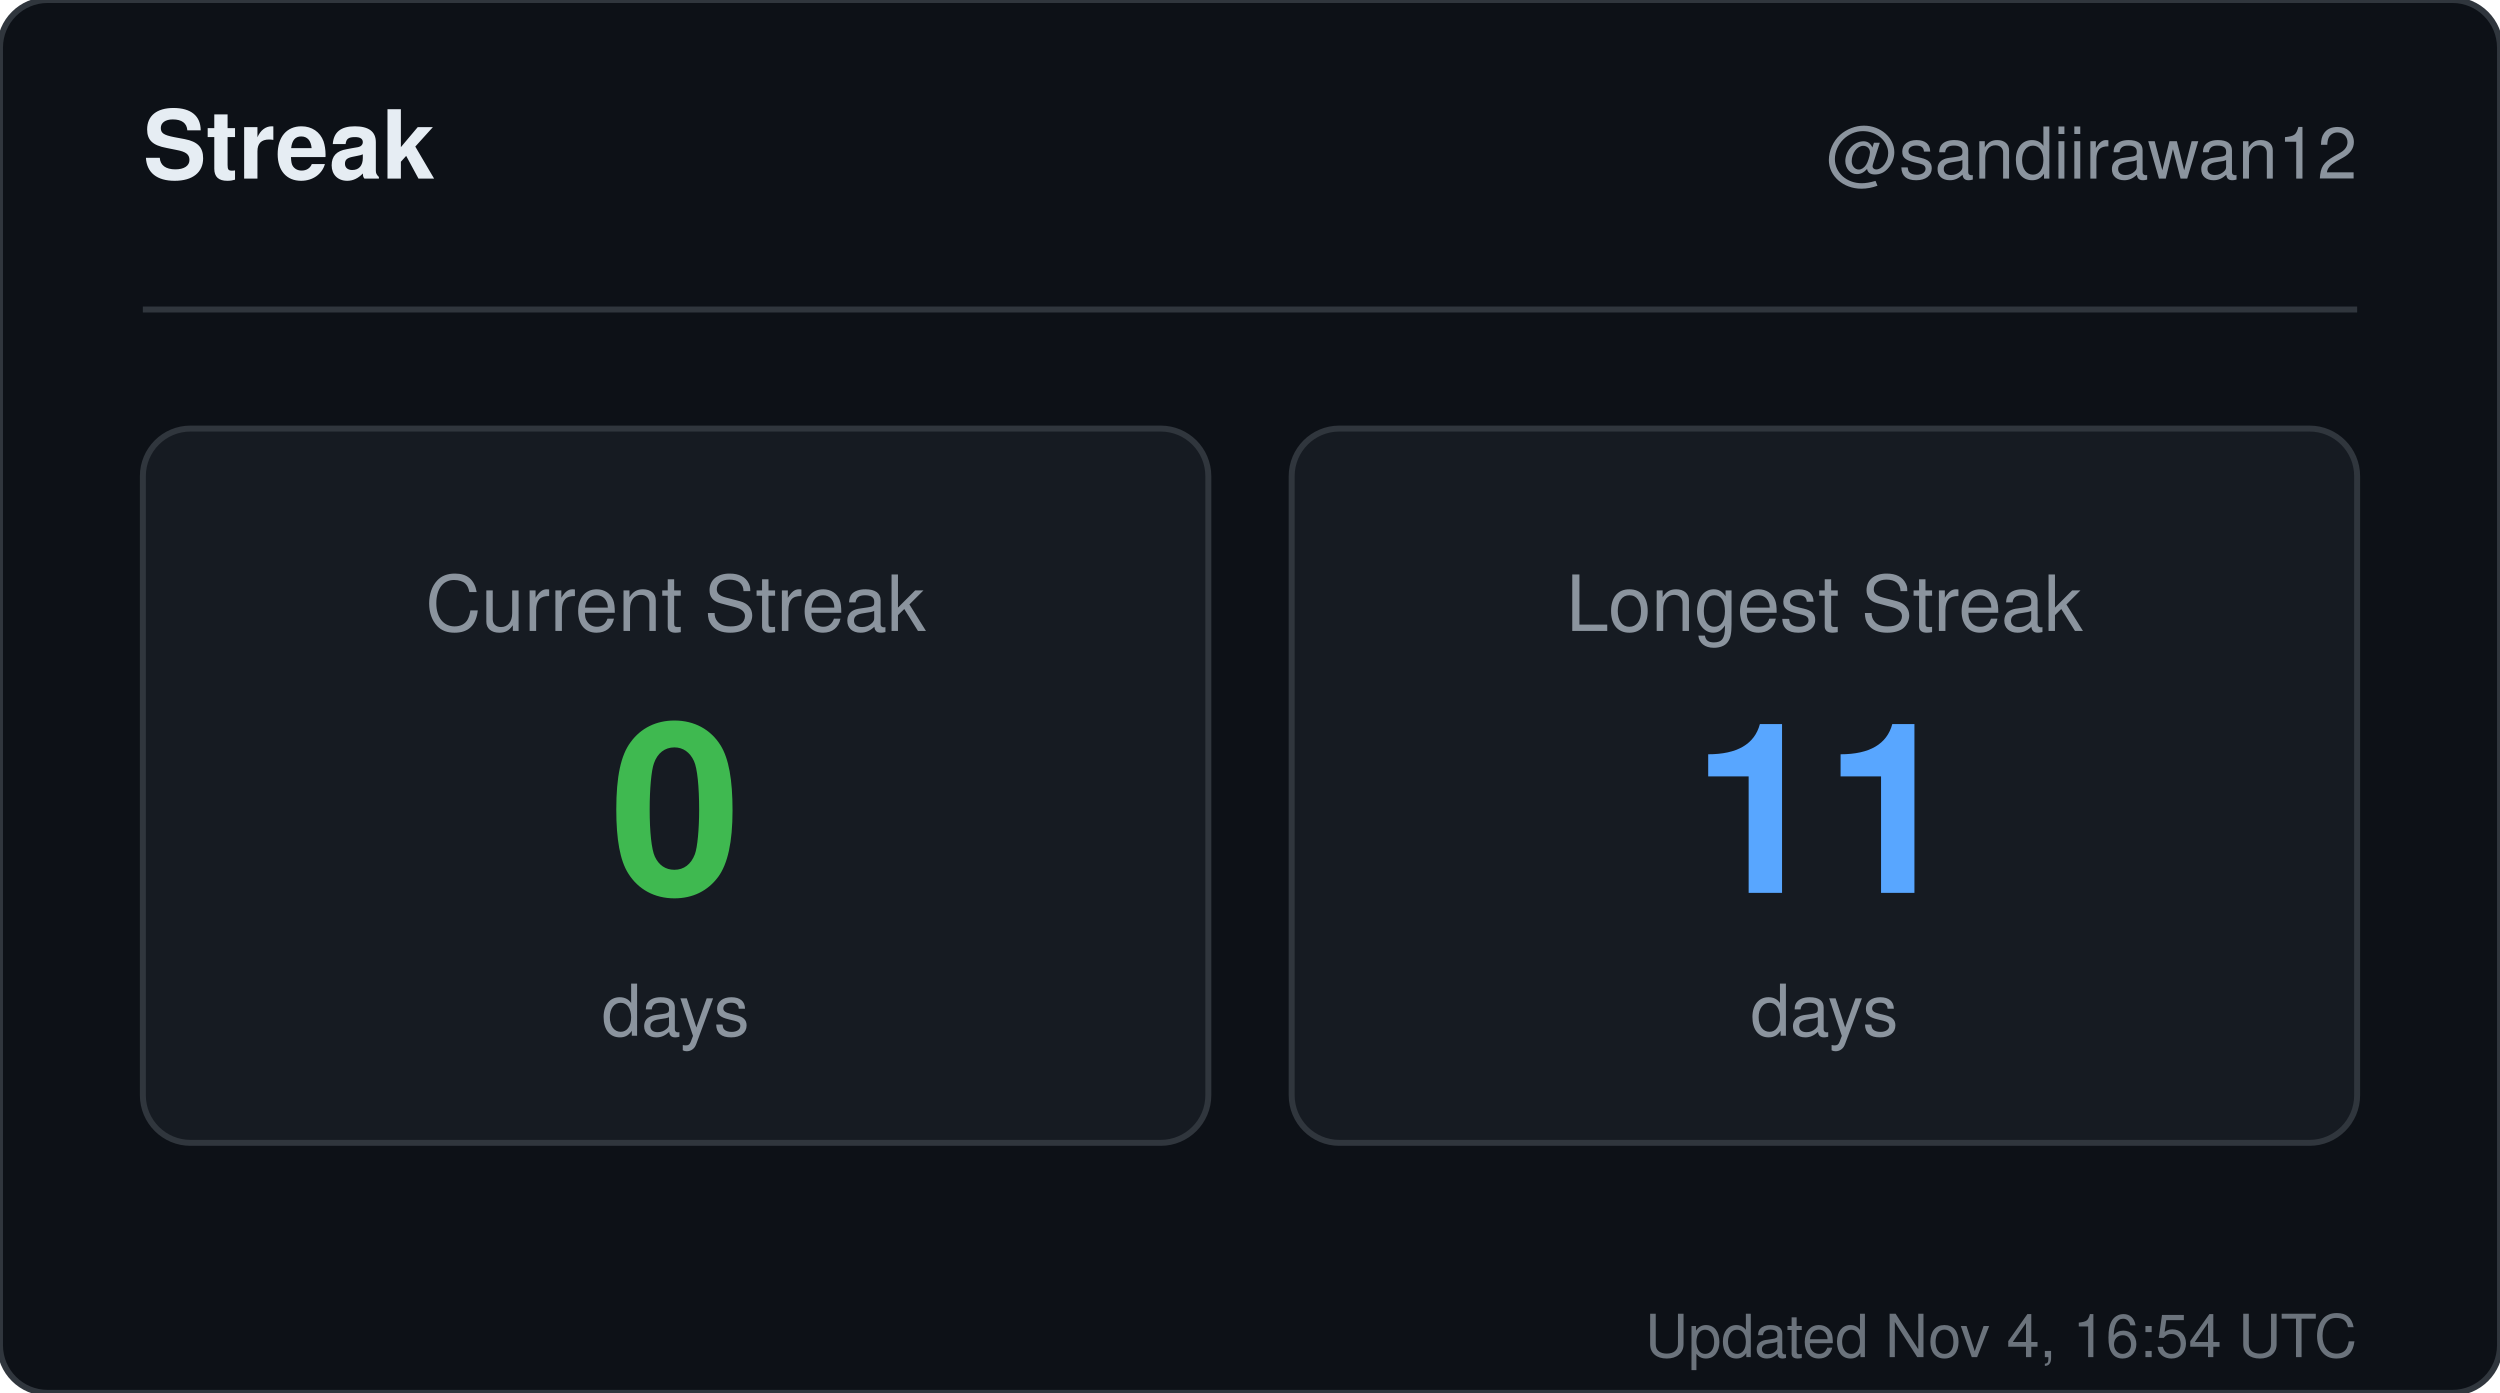
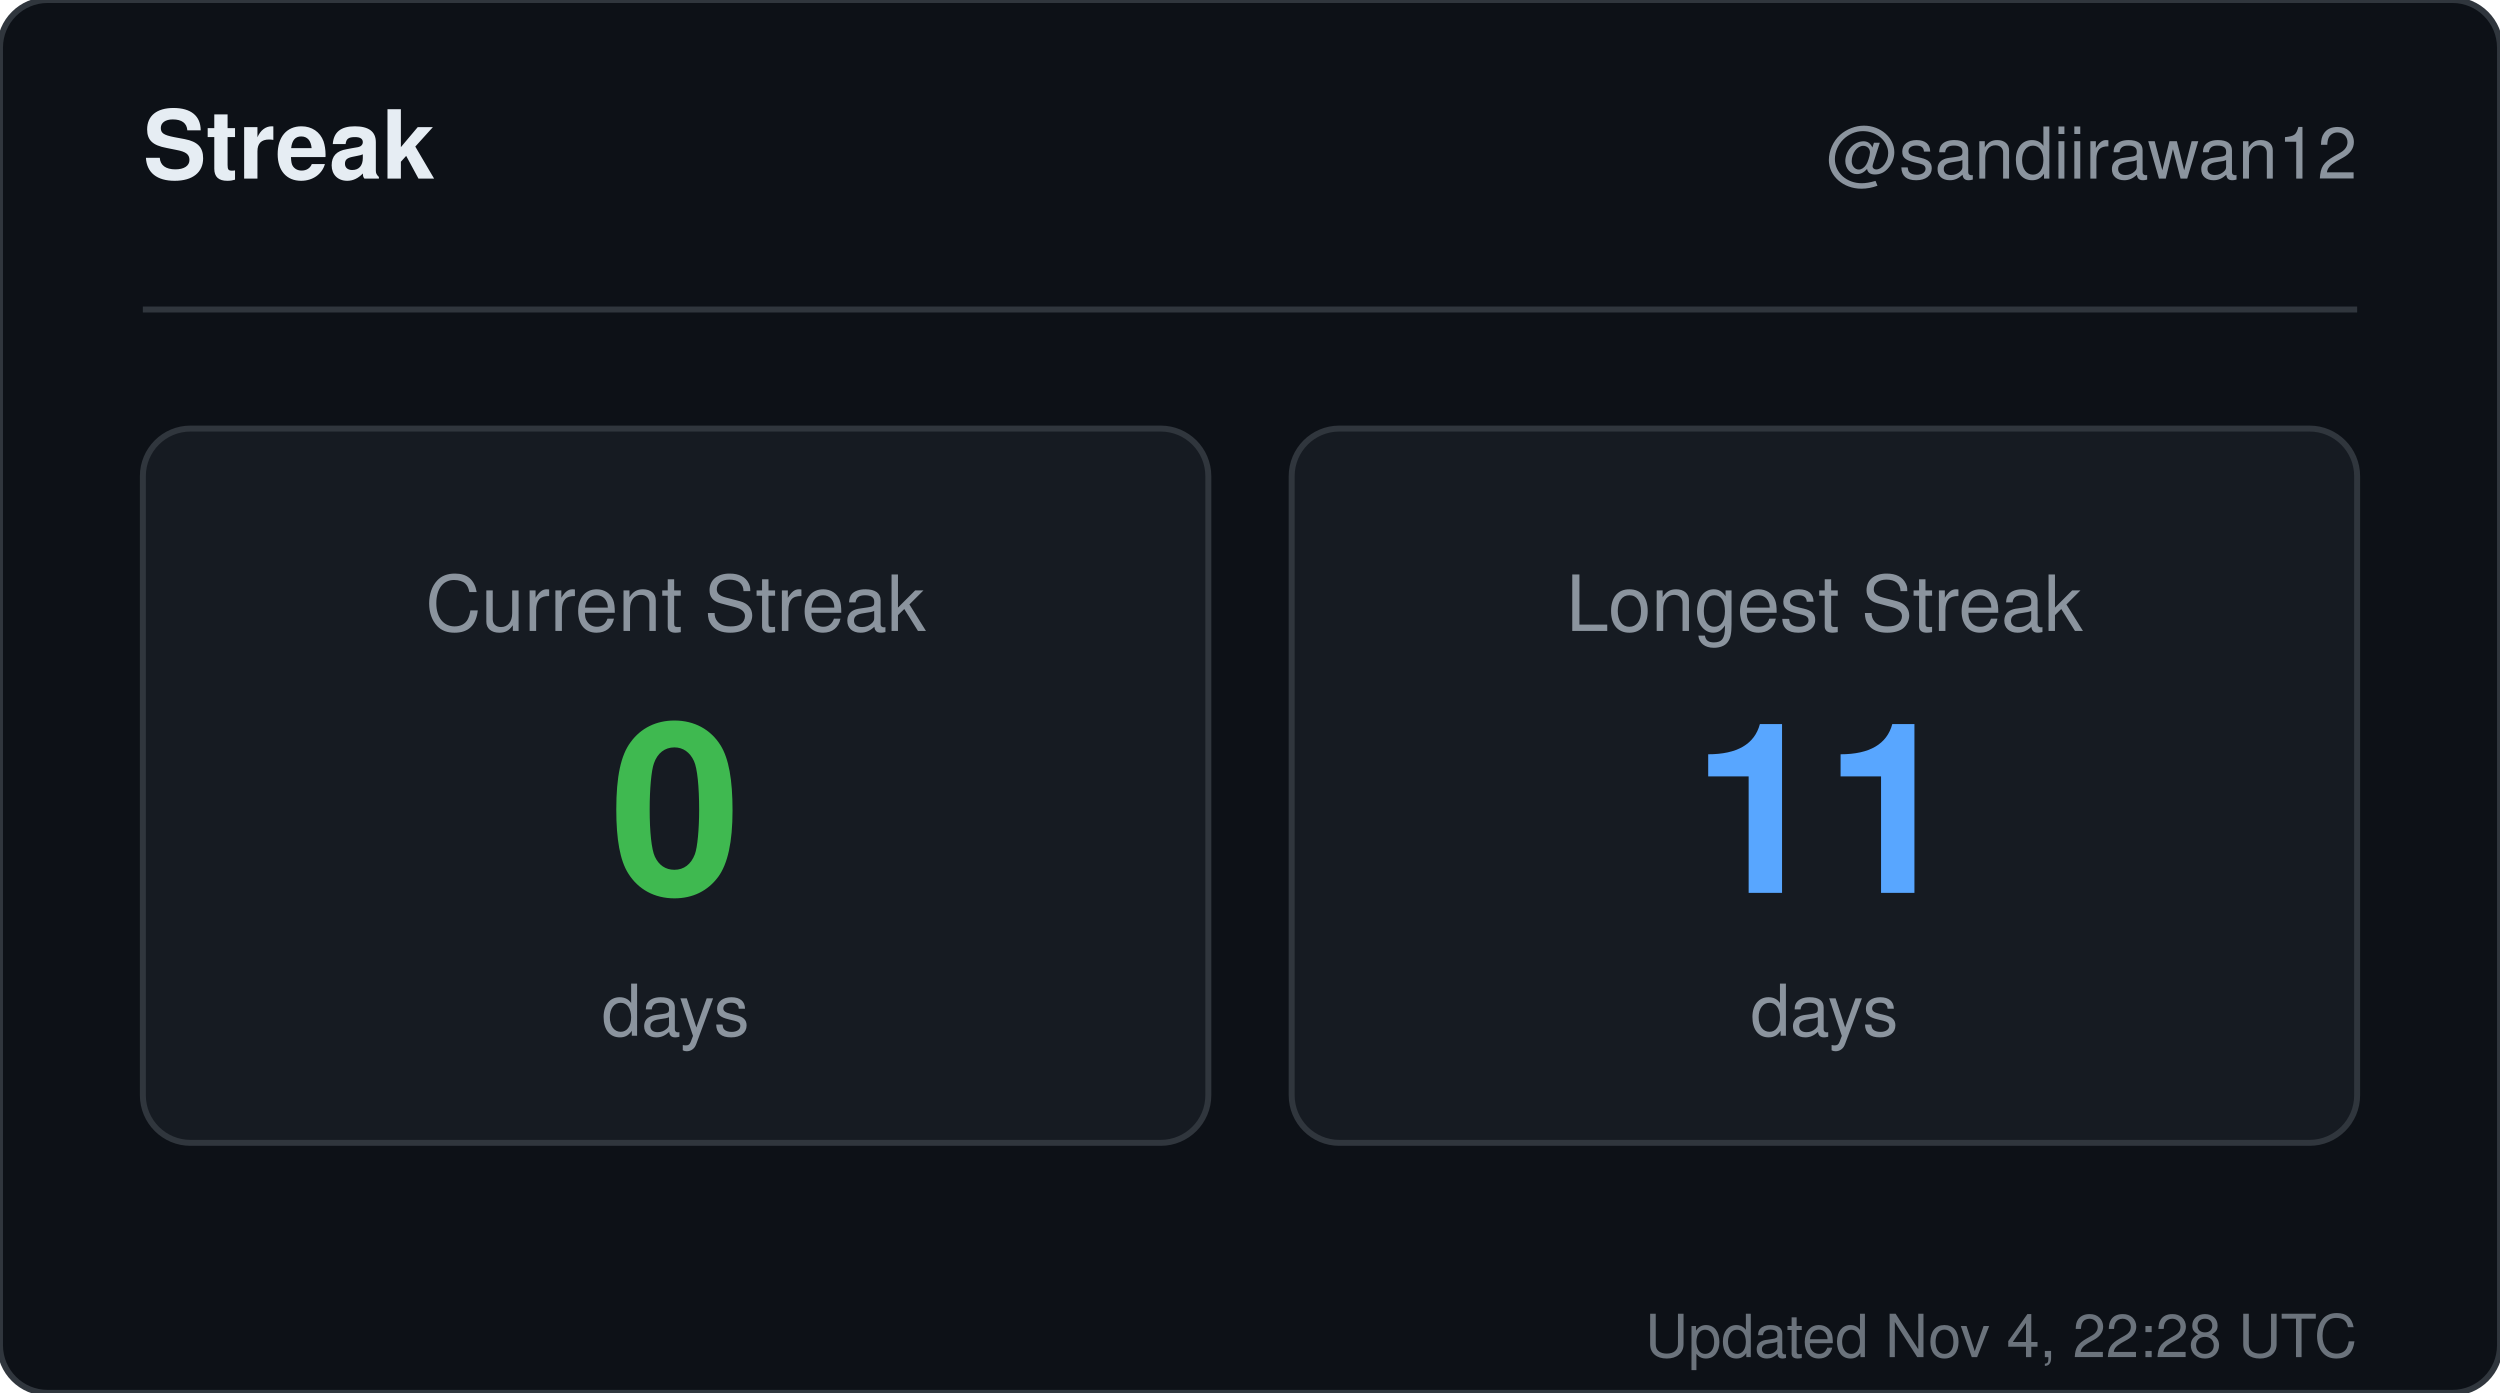
<svg xmlns="http://www.w3.org/2000/svg" width="420" height="234" viewBox="0 0 420 234" role="img" aria-label="Streak for sandiirawan12">
  <rect width="420" height="234" rx="8" fill="#0d1117" stroke="#30363d" />
  <g font-family="-apple-system, BlinkMacSystemFont, Segoe UI, Helvetica, Arial, sans-serif">
    <text x="24" y="30" fill="#e6edf3" font-size="16" font-weight="700">Streak</text>
    <text x="396" y="30" fill="#8b949e" font-size="12" text-anchor="end">@sandiirawan12</text>
    <line x1="24" y1="52" x2="396" y2="52" stroke="#30363d" />
    <rect x="24" y="72" width="179" height="120" rx="8" fill="#161b22" stroke="#30363d" />
    <text x="113.5" y="106" fill="#8b949e" font-size="13" text-anchor="middle">Current Streak</text>
    <text x="113.5" y="150" fill="#3fb950" font-size="40" font-weight="700" text-anchor="middle">0</text>
    <text x="113.5" y="174" fill="#8b949e" font-size="12" text-anchor="middle">days</text>
    <rect x="217" y="72" width="179" height="120" rx="8" fill="#161b22" stroke="#30363d" />
    <text x="306.5" y="106" fill="#8b949e" font-size="13" text-anchor="middle">Longest Streak</text>
    <text x="306.5" y="150" fill="#58a6ff" font-size="40" font-weight="700" text-anchor="middle">11</text>
    <text x="306.5" y="174" fill="#8b949e" font-size="12" text-anchor="middle">days</text>
-     <text x="396" y="228" fill="#8b949e" font-size="10" text-anchor="end" opacity="0.75">Updated Nov 4, 16:54 UTC</text>
+     <text x="396" y="228" fill="#8b949e" font-size="10" text-anchor="end" opacity="0.75">Updated Nov 4, 22:28 UTC</text>
  </g>
</svg>
